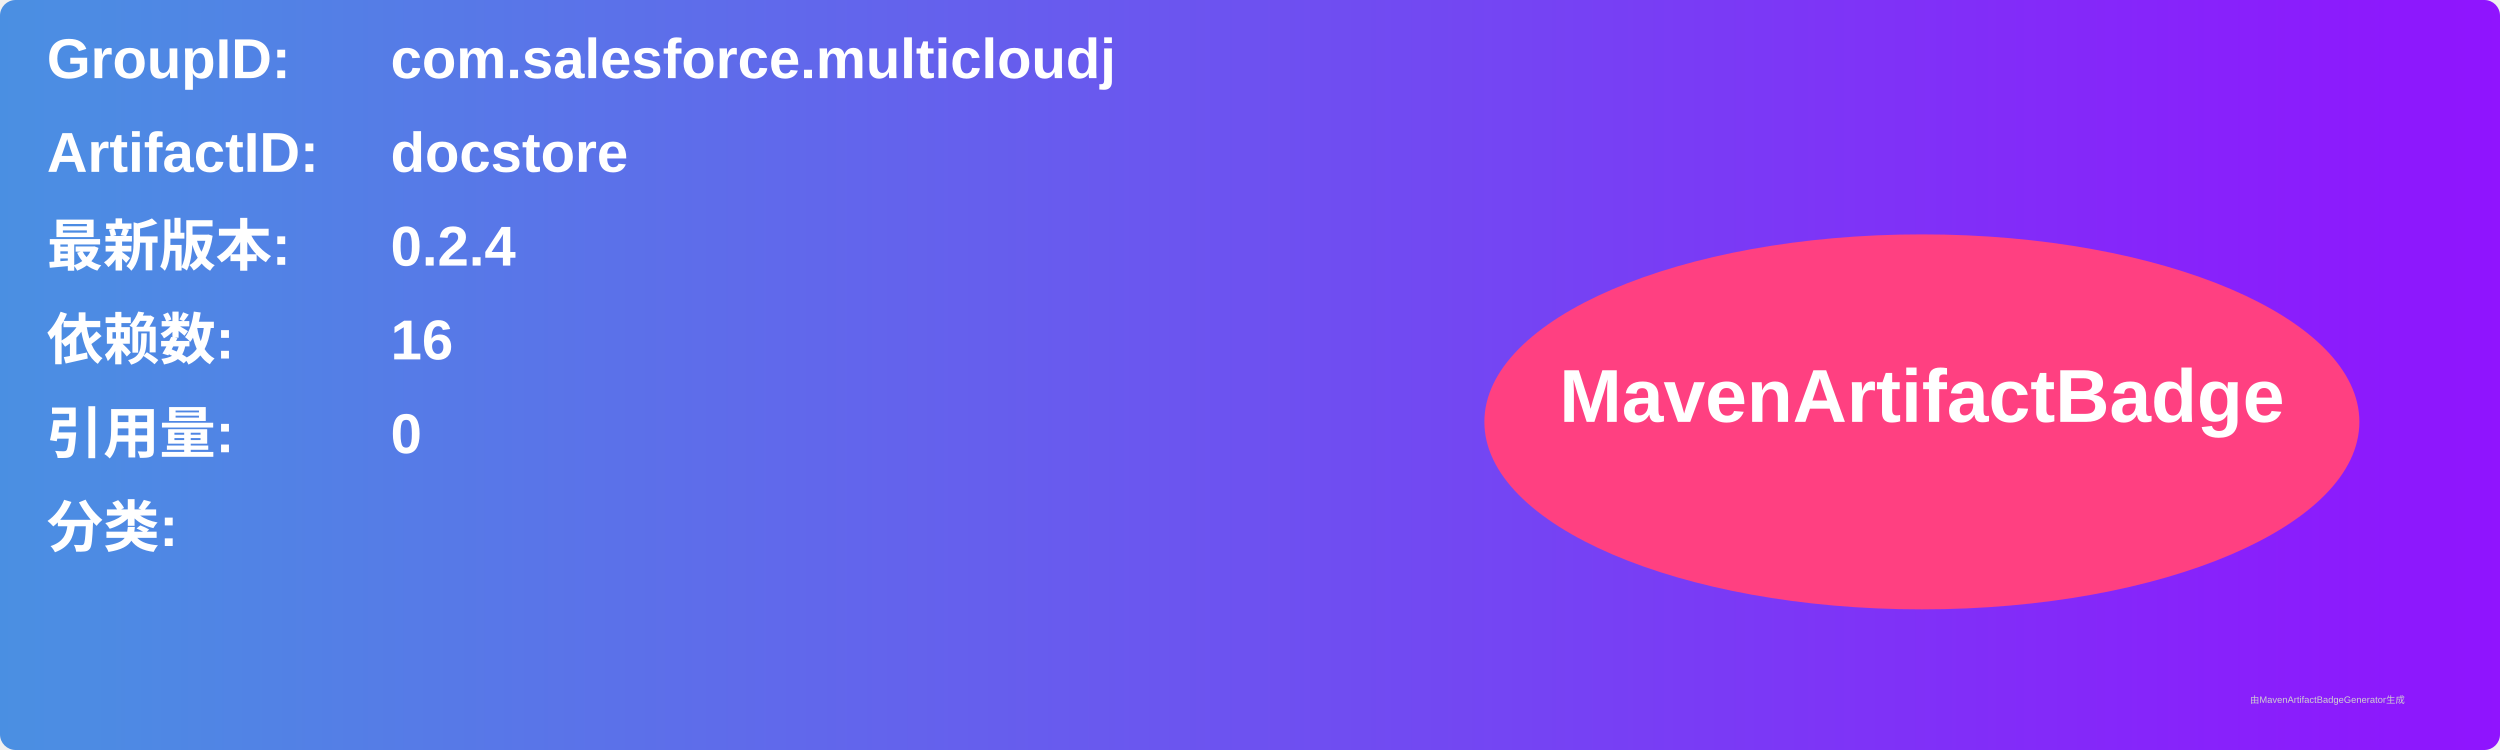
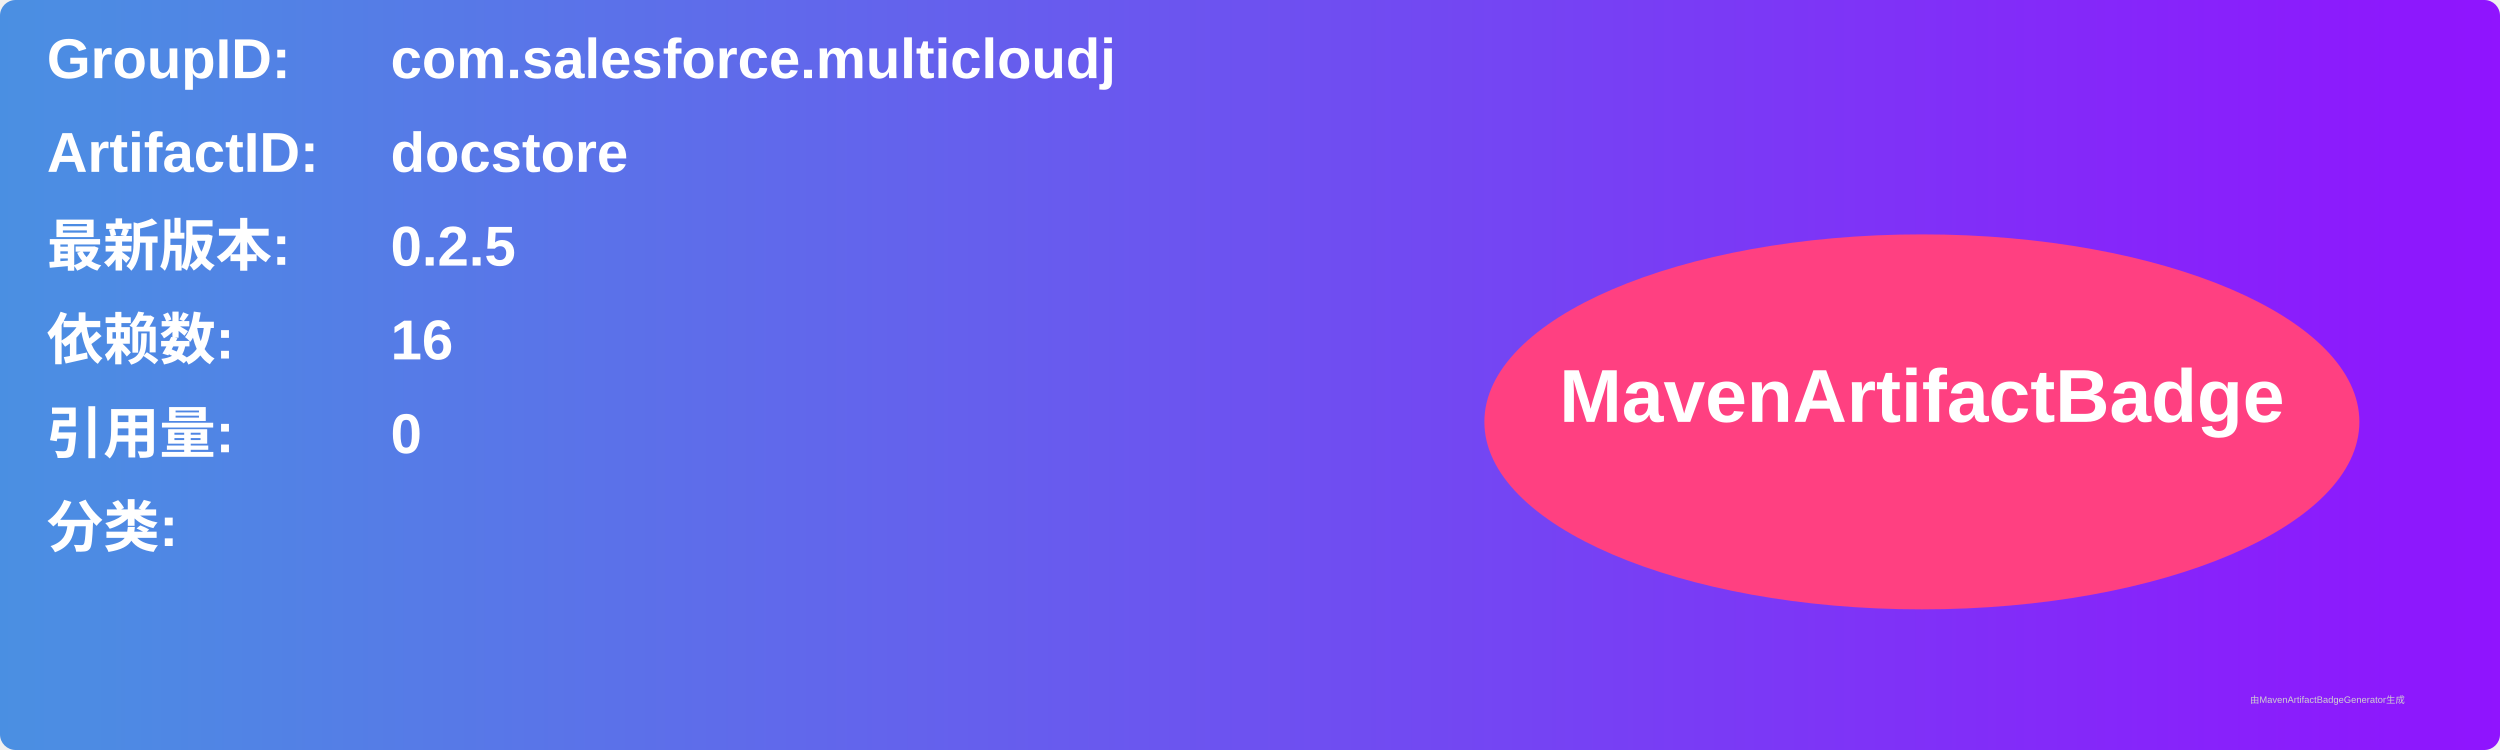
<svg xmlns="http://www.w3.org/2000/svg" width="800" height="240" viewBox="0 0 800 240">
  <linearGradient id="grad" x1="0%" y1="0%" x2="100%" y2="0%">
    <stop offset="0%" stop-color="#4a90e2" />
    <stop offset="100%" stop-color="#9013fe" />
  </linearGradient>
  <rect width="100%" height="100%" rx="5" ry="5" fill="url(#grad)" />
  <g transform="translate(15, 15)">
    <text x="0" y="10" font-family="Arial" font-size="18" fill="white" font-weight="bold" width="260">GroupID:</text>
    <text x="110" y="10" font-family="Arial" font-size="18" fill="white" font-weight="bold" width="460">com.salesforce.multicloudj</text>
    <text x="0" y="40" font-family="Arial" font-size="18" fill="white" font-weight="bold" width="260">ArtifactID:</text>
    <text x="110" y="40" font-family="Arial" font-size="18" fill="white" font-weight="bold" width="460">docstore</text>
    <text x="0" y="70" font-family="Arial" font-size="18" fill="white" font-weight="bold">最新版本:</text>
    <text x="110" y="70" font-family="Arial" font-size="18" fill="white" font-weight="bold">
-       <tspan font-weight="bold">0.2.4</tspan>
+       <tspan font-weight="bold">0.2.5</tspan>
    </text>
    <text x="0" y="100" font-family="Arial" font-size="18" fill="white" font-weight="bold">依赖数: </text>
    <text x="110" y="100" font-family="Arial" font-size="18" fill="white">
      <tspan font-weight="bold">16</tspan>
    </text>
    <text x="0" y="130" font-family="Arial" font-size="18" fill="white" font-weight="bold">引用量: </text>
    <text x="110" y="130" font-family="Arial" font-size="18" fill="white">
      <tspan font-weight="bold">0</tspan>
    </text>
    <text x="0" y="160" font-family="Arial" font-size="18" fill="white" font-weight="bold">分类:</text>
    <text x="10" y="190" font-family="Arial" font-size="10" fill="white">
      <tspan font-weight="bold" />
    </text>
    <ellipse cx="600" cy="120" rx="140" ry="60" fill="#ff4081" />
    <text x="600" y="120" text-anchor="middle" font-family="Arial" font-size="24" fill="white" font-weight="bold">MavenArtifactBadge</text>
  </g>
  <text x="720" y="225" font-family="Arial" font-size="3" fill="#d0d0d0">由MavenArtifactBadgeGenerator生成</text>
</svg>
